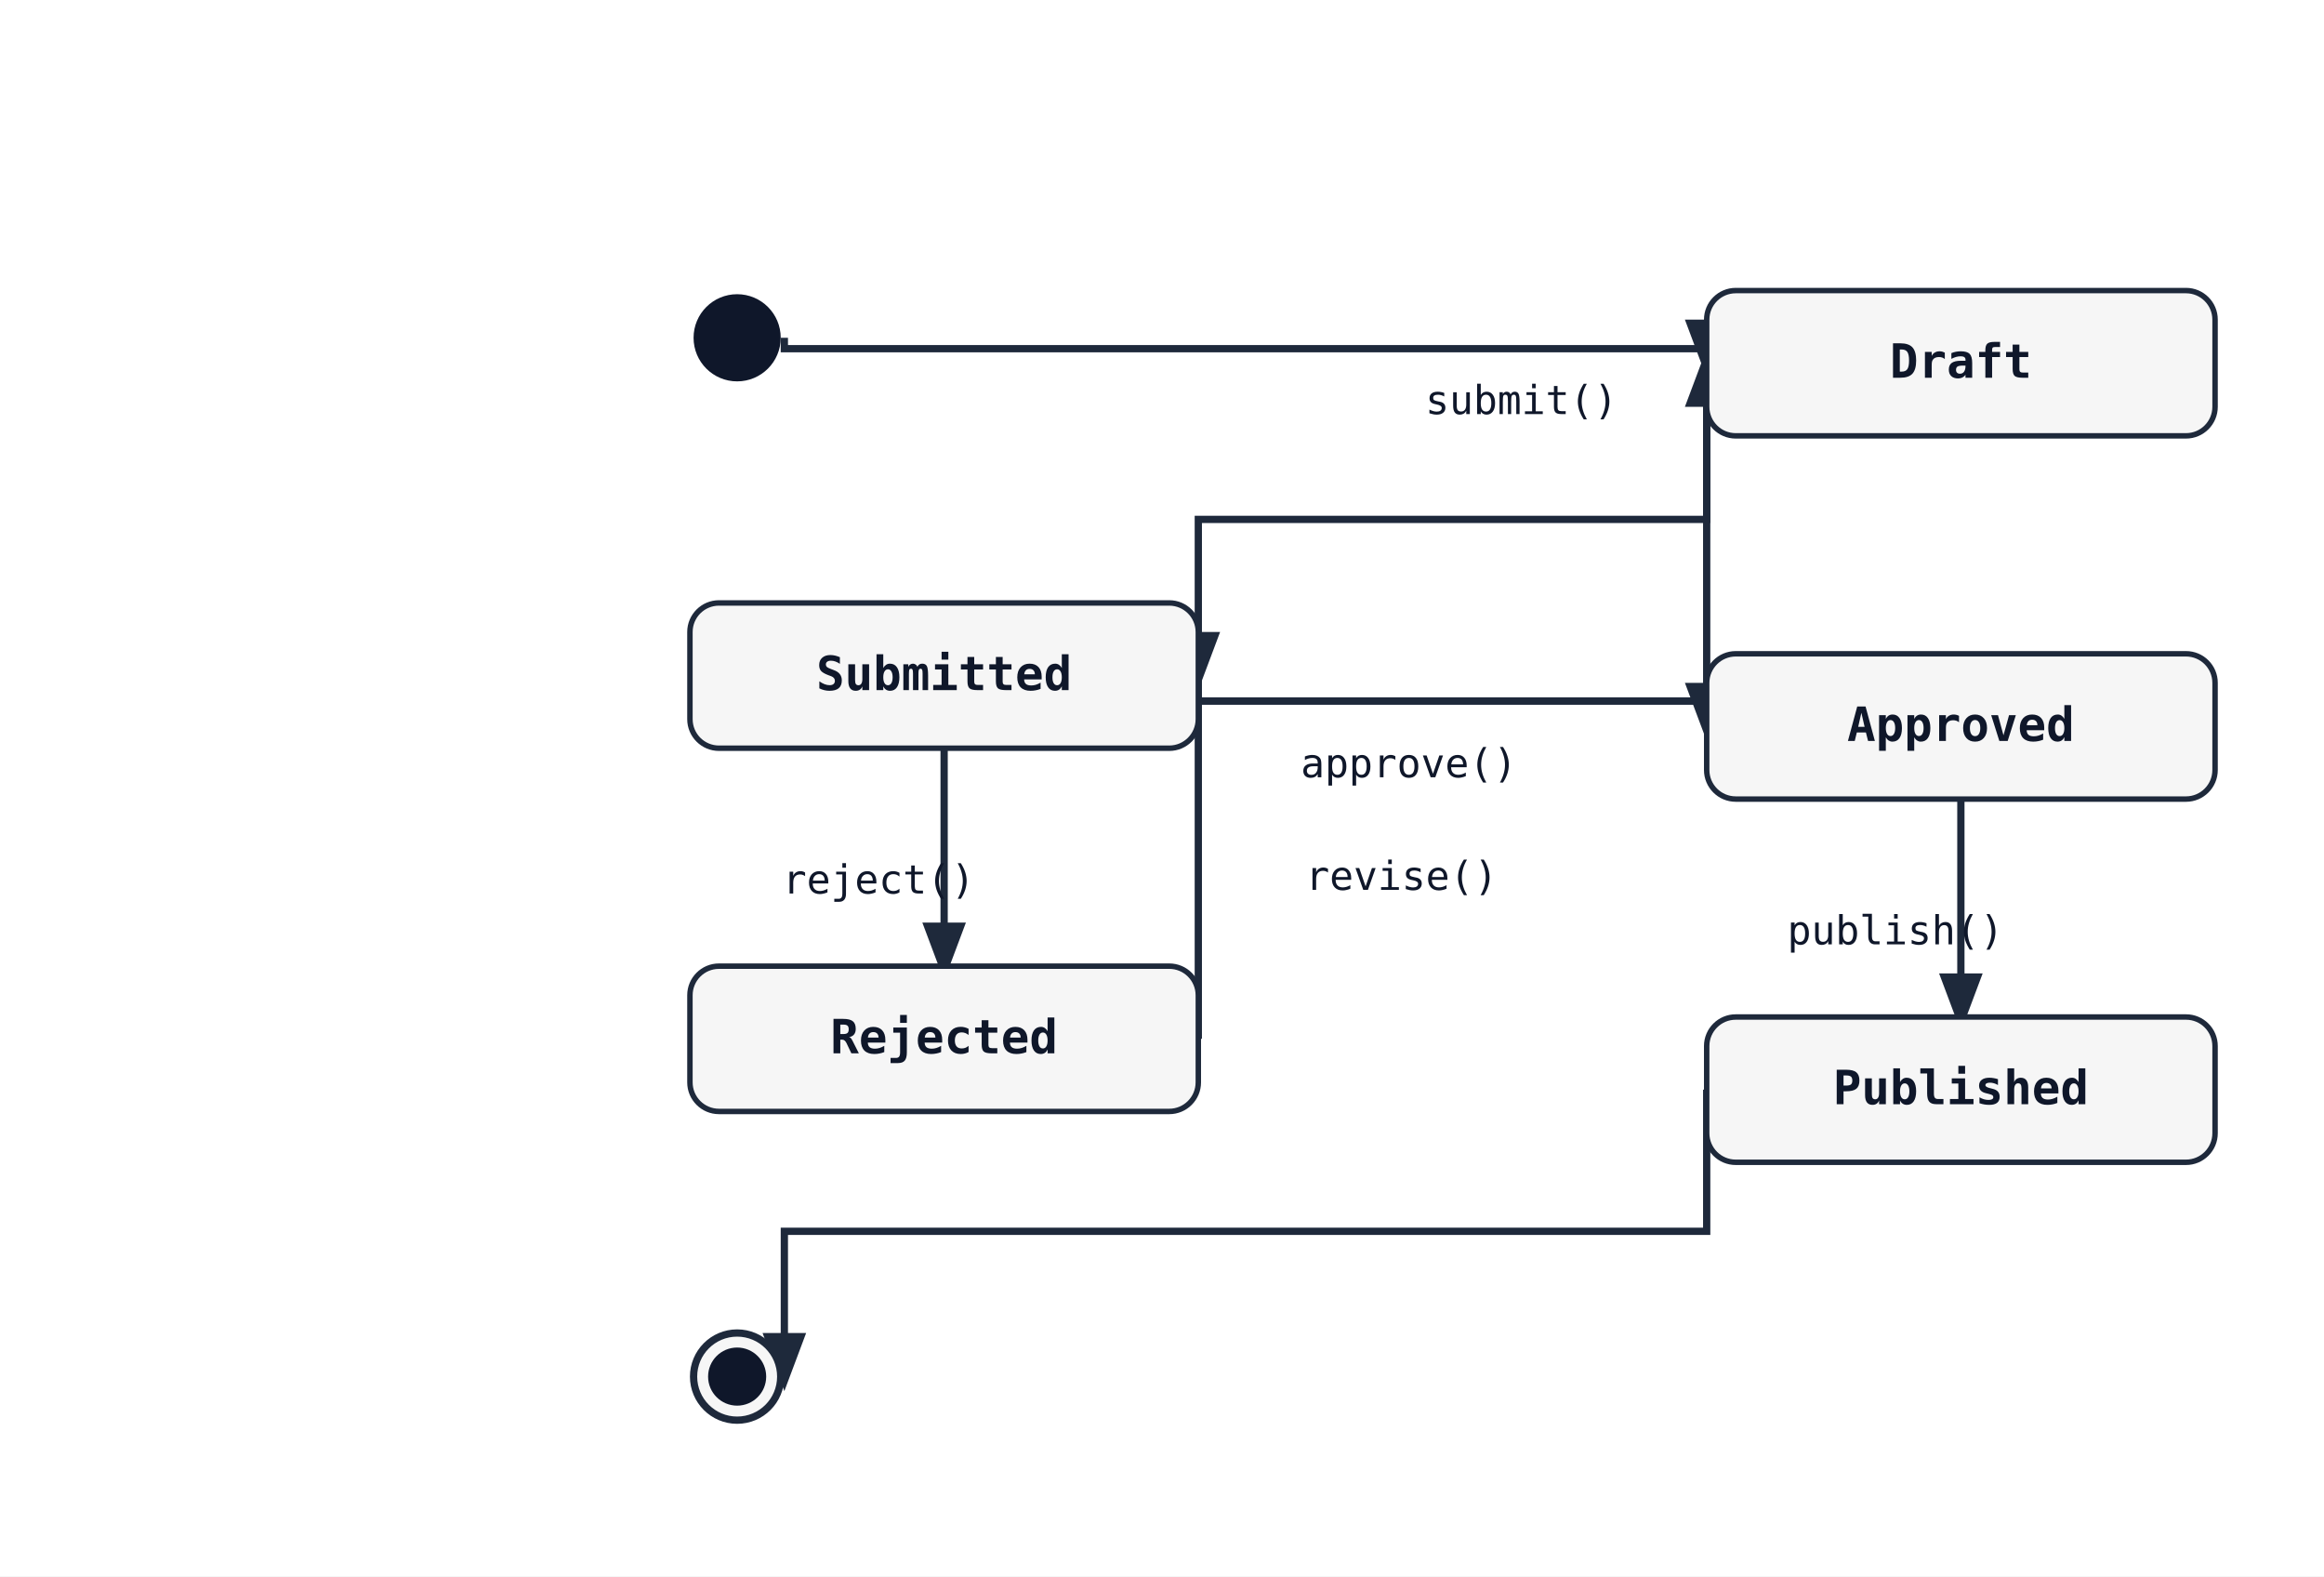
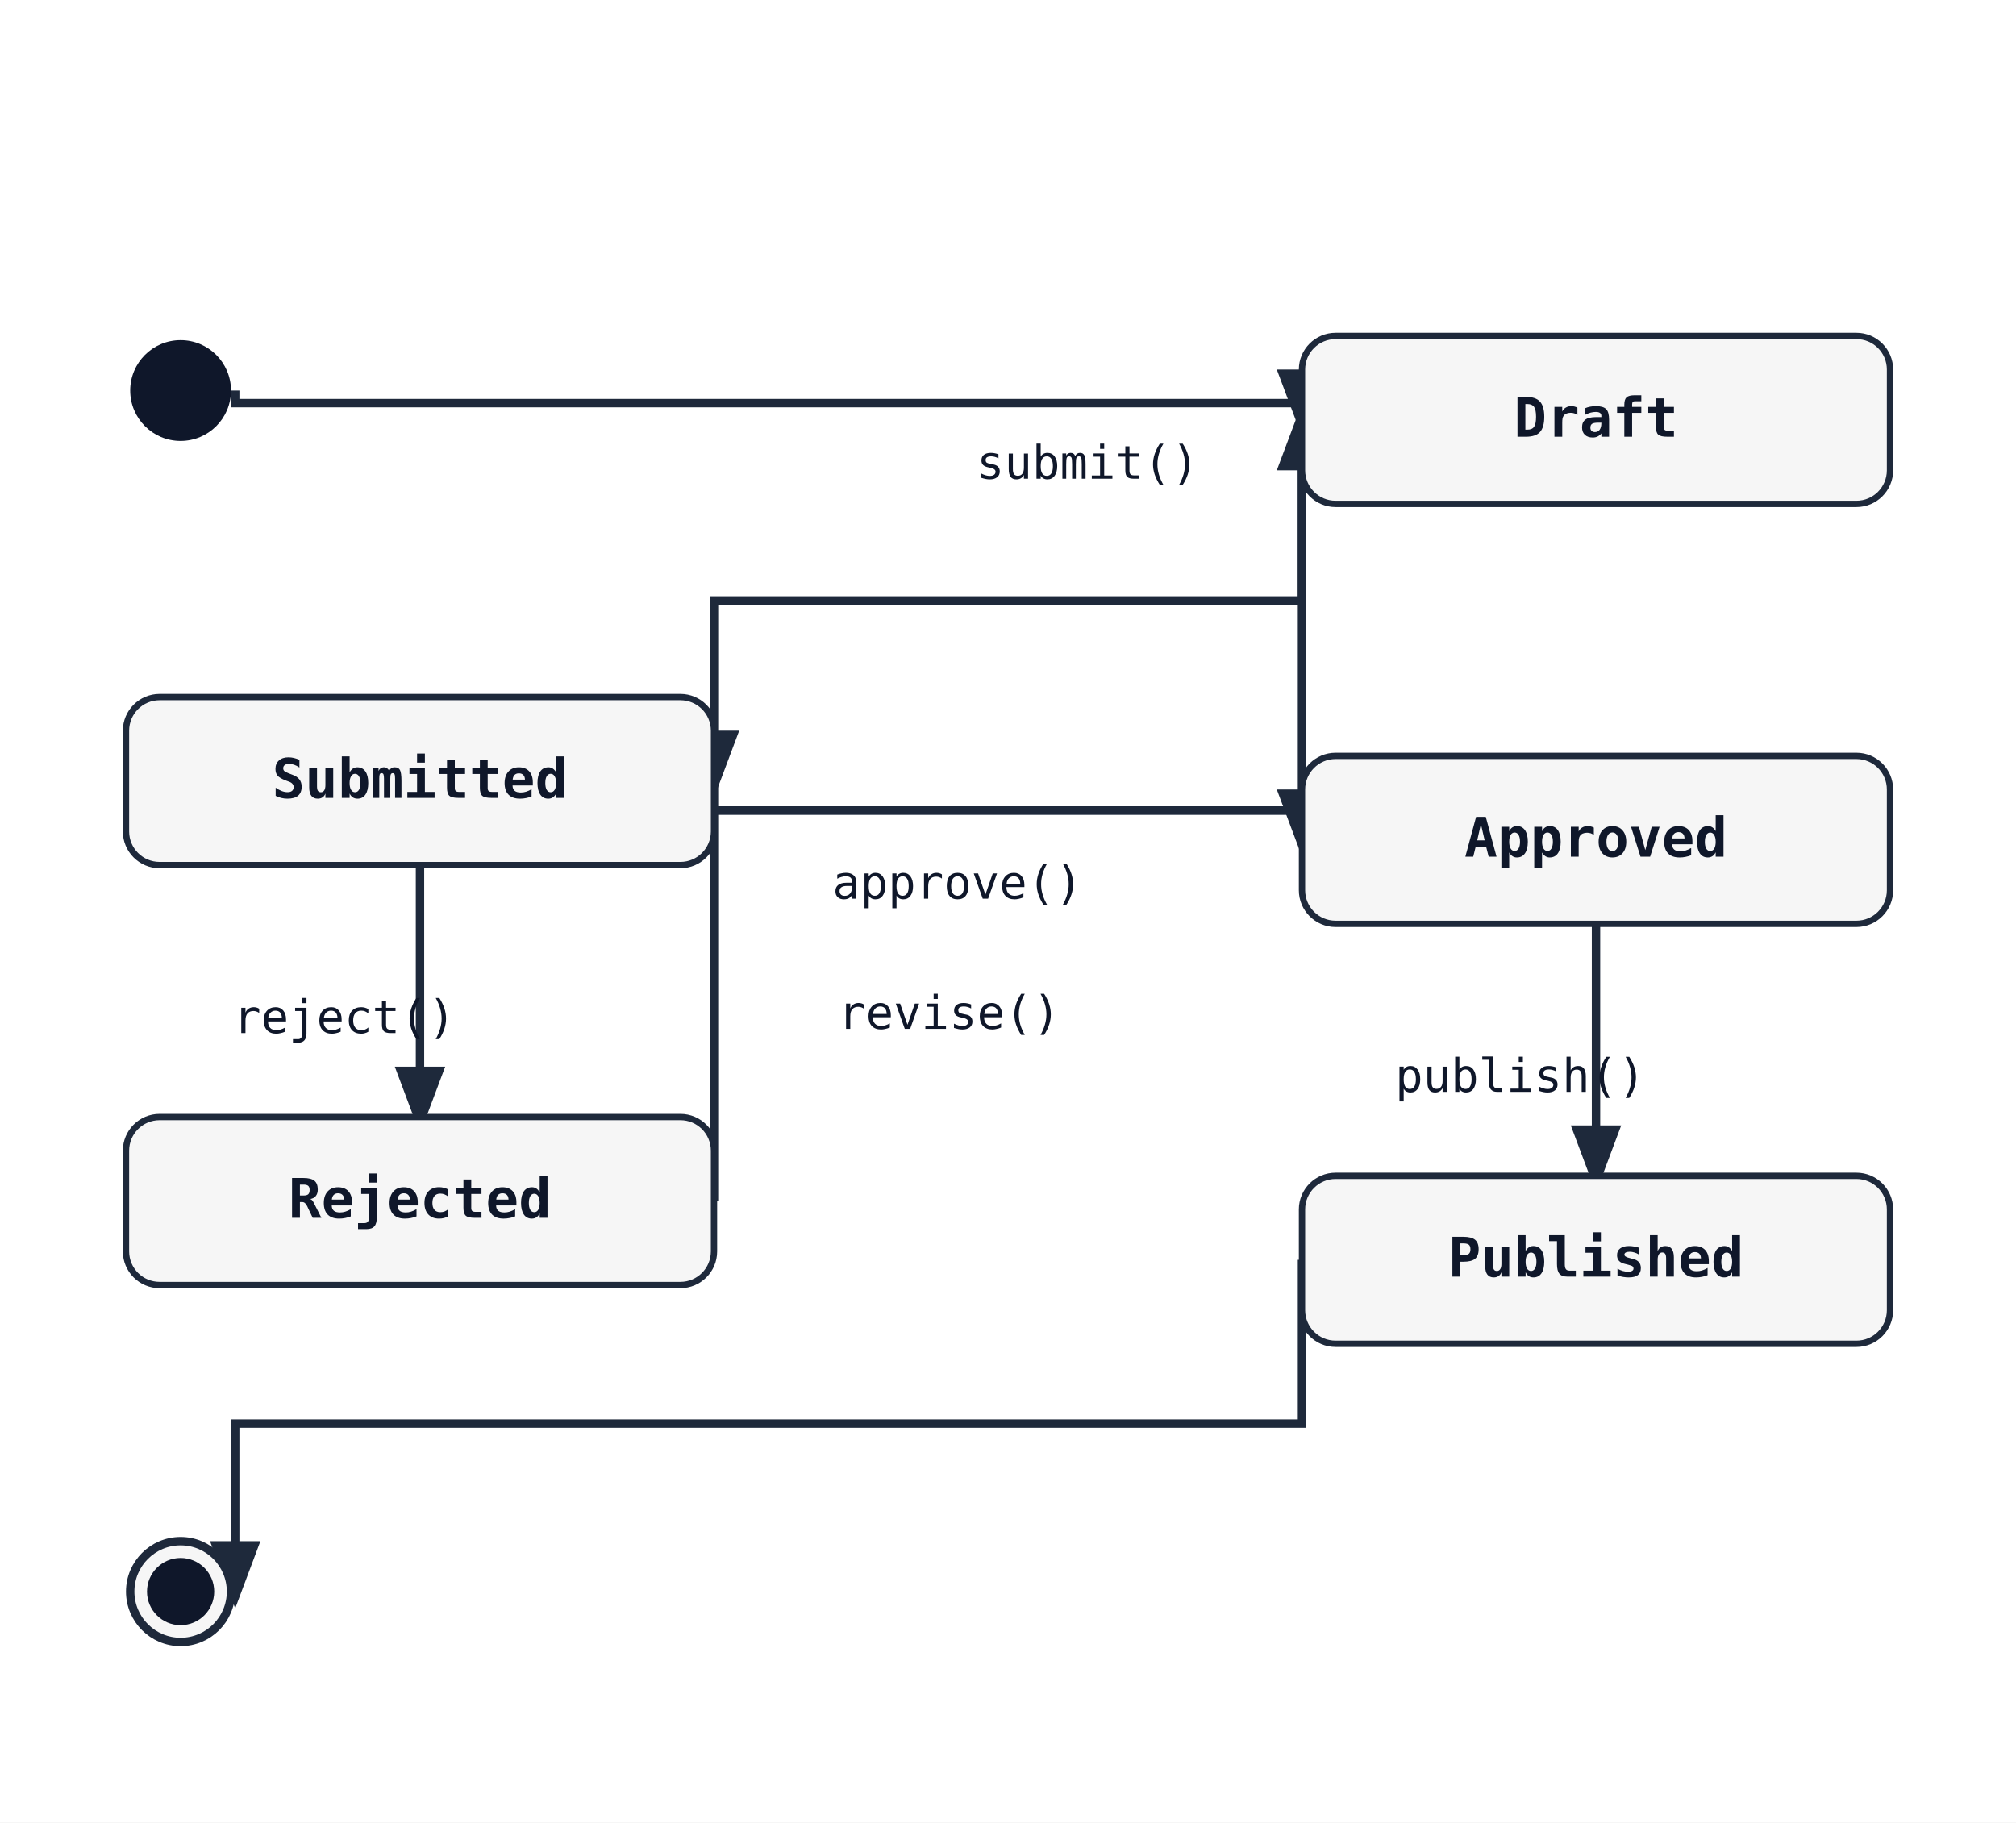
- <svg xmlns="http://www.w3.org/2000/svg" width="640" height="434" viewBox="0 0 640 434">
+ <svg xmlns="http://www.w3.org/2000/svg" width="480" height="434" viewBox="0 0 480 434">
  <rect width="100%" height="100%" fill="white" />
  <defs>
    <marker id="arrow" markerWidth="8" markerHeight="8" refX="6" refY="3" orient="auto">
      <path d="M0,0 L0,6 L8,3 z" fill="#1e293b" />
    </marker>
  </defs>
-   <path class="state-transition" data-state-from="[*]" data-state-to="Draft" d="M 216 93 L 216 96 L 470 96 L 470 100" fill="none" stroke="#1e293b" stroke-width="2" marker-end="url(#arrow)" />
-   <path class="state-transition" data-state-from="Draft" data-state-to="Submitted" d="M 470 100 L 470 143 L 330 143 L 330 186" fill="none" stroke="#1e293b" stroke-width="2" marker-end="url(#arrow)" />
-   <text x="419" y="114" font-family="monospace" font-size="11" fill="#0f172a" text-anchor="middle" data-state-label="submit()">
-     <tspan x="419" y="114">submit()</tspan>
+   <path class="state-transition" data-state-from="[*]" data-state-to="Draft" d="M 56 93 L 56 96 L 310 96 L 310 100" fill="none" stroke="#1e293b" stroke-width="2" marker-end="url(#arrow)" />
+   <path class="state-transition" data-state-from="Draft" data-state-to="Submitted" d="M 310 100 L 310 143 L 170 143 L 170 186" fill="none" stroke="#1e293b" stroke-width="2" marker-end="url(#arrow)" />
+   <text x="259" y="114" font-family="monospace" font-size="11" fill="#0f172a" text-anchor="middle" data-state-label="submit()">
+     <tspan x="259" y="114">submit()</tspan>
  </text>
-   <path class="state-transition" data-state-from="Submitted" data-state-to="Approved" d="M 330 186 L 330 193 L 470 193 L 470 200" fill="none" stroke="#1e293b" stroke-width="2" marker-end="url(#arrow)" />
-   <text x="388" y="214" font-family="monospace" font-size="11" fill="#0f172a" text-anchor="middle" data-state-label="approve()">
-     <tspan x="388" y="214">approve()</tspan>
+   <path class="state-transition" data-state-from="Submitted" data-state-to="Approved" d="M 170 186 L 170 193 L 310 193 L 310 200" fill="none" stroke="#1e293b" stroke-width="2" marker-end="url(#arrow)" />
+   <text x="228" y="214" font-family="monospace" font-size="11" fill="#0f172a" text-anchor="middle" data-state-label="approve()">
+     <tspan x="228" y="214">approve()</tspan>
  </text>
-   <path class="state-transition" data-state-from="Submitted" data-state-to="Rejected" d="M 260 206 L 260 266" fill="none" stroke="#1e293b" stroke-width="2" marker-end="url(#arrow)" />
-   <text x="242" y="246" font-family="monospace" font-size="11" fill="#0f172a" text-anchor="middle" data-state-label="reject()">
-     <tspan x="242" y="246">reject()</tspan>
+   <path class="state-transition" data-state-from="Submitted" data-state-to="Rejected" d="M 100 206 L 100 266" fill="none" stroke="#1e293b" stroke-width="2" marker-end="url(#arrow)" />
+   <text x="82" y="246" font-family="monospace" font-size="11" fill="#0f172a" text-anchor="middle" data-state-label="reject()">
+     <tspan x="82" y="246">reject()</tspan>
  </text>
-   <path class="state-transition" data-state-from="Approved" data-state-to="Published" d="M 540 220 L 540 280" fill="none" stroke="#1e293b" stroke-width="2" marker-end="url(#arrow)" />
-   <text x="522" y="260" font-family="monospace" font-size="11" fill="#0f172a" text-anchor="middle" data-state-label="publish()">
-     <tspan x="522" y="260">publish()</tspan>
+   <path class="state-transition" data-state-from="Approved" data-state-to="Published" d="M 380 220 L 380 280" fill="none" stroke="#1e293b" stroke-width="2" marker-end="url(#arrow)" />
+   <text x="362" y="260" font-family="monospace" font-size="11" fill="#0f172a" text-anchor="middle" data-state-label="publish()">
+     <tspan x="362" y="260">publish()</tspan>
  </text>
-   <path class="state-transition" data-state-from="Rejected" data-state-to="Draft" d="M 330 286 L 330 193 L 470 193 L 470 100" fill="none" stroke="#1e293b" stroke-width="2" marker-end="url(#arrow)" />
-   <text x="386" y="245" font-family="monospace" font-size="11" fill="#0f172a" text-anchor="middle" data-state-label="revise()">
-     <tspan x="386" y="245">revise()</tspan>
+   <path class="state-transition" data-state-from="Rejected" data-state-to="Draft" d="M 170 286 L 170 193 L 310 193 L 310 100" fill="none" stroke="#1e293b" stroke-width="2" marker-end="url(#arrow)" />
+   <text x="226" y="245" font-family="monospace" font-size="11" fill="#0f172a" text-anchor="middle" data-state-label="revise()">
+     <tspan x="226" y="245">revise()</tspan>
  </text>
-   <path class="state-transition" data-state-from="Published" data-state-to="[*]__end" d="M 470 300 L 470 339 L 216 339 L 216 379" fill="none" stroke="#1e293b" stroke-width="2" marker-end="url(#arrow)" />
-   <circle cx="203" cy="93" r="12" fill="#0f172a" />
-   <rect x="470" y="80" width="140" height="40" rx="8" ry="8" fill="#f6f6f6" stroke="#1e293b" stroke-width="1.5" />
-   <text x="540" y="104" font-family="monospace" font-size="13" font-weight="600" text-anchor="middle" fill="#0f172a">Draft</text>
-   <rect x="190" y="166" width="140" height="40" rx="8" ry="8" fill="#f6f6f6" stroke="#1e293b" stroke-width="1.5" />
-   <text x="260" y="190" font-family="monospace" font-size="13" font-weight="600" text-anchor="middle" fill="#0f172a">Submitted</text>
-   <rect x="470" y="180" width="140" height="40" rx="8" ry="8" fill="#f6f6f6" stroke="#1e293b" stroke-width="1.5" />
-   <text x="540" y="204" font-family="monospace" font-size="13" font-weight="600" text-anchor="middle" fill="#0f172a">Approved</text>
-   <rect x="190" y="266" width="140" height="40" rx="8" ry="8" fill="#f6f6f6" stroke="#1e293b" stroke-width="1.5" />
-   <text x="260" y="290" font-family="monospace" font-size="13" font-weight="600" text-anchor="middle" fill="#0f172a">Rejected</text>
-   <rect x="470" y="280" width="140" height="40" rx="8" ry="8" fill="#f6f6f6" stroke="#1e293b" stroke-width="1.5" />
-   <text x="540" y="304" font-family="monospace" font-size="13" font-weight="600" text-anchor="middle" fill="#0f172a">Published</text>
-   <circle cx="203" cy="379" r="12" fill="#f6f6f6" stroke="#1e293b" stroke-width="2" />
-   <circle cx="203" cy="379" r="8" fill="#0f172a" />
+   <path class="state-transition" data-state-from="Published" data-state-to="[*]__end" d="M 310 300 L 310 339 L 56 339 L 56 379" fill="none" stroke="#1e293b" stroke-width="2" marker-end="url(#arrow)" />
+   <circle cx="43" cy="93" r="12" fill="#0f172a" />
+   <rect x="310" y="80" width="140" height="40" rx="8" ry="8" fill="#f6f6f6" stroke="#1e293b" stroke-width="1.5" />
+   <text x="380" y="104" font-family="monospace" font-size="13" font-weight="600" text-anchor="middle" fill="#0f172a">Draft</text>
+   <rect x="30" y="166" width="140" height="40" rx="8" ry="8" fill="#f6f6f6" stroke="#1e293b" stroke-width="1.5" />
+   <text x="100" y="190" font-family="monospace" font-size="13" font-weight="600" text-anchor="middle" fill="#0f172a">Submitted</text>
+   <rect x="310" y="180" width="140" height="40" rx="8" ry="8" fill="#f6f6f6" stroke="#1e293b" stroke-width="1.5" />
+   <text x="380" y="204" font-family="monospace" font-size="13" font-weight="600" text-anchor="middle" fill="#0f172a">Approved</text>
+   <rect x="30" y="266" width="140" height="40" rx="8" ry="8" fill="#f6f6f6" stroke="#1e293b" stroke-width="1.5" />
+   <text x="100" y="290" font-family="monospace" font-size="13" font-weight="600" text-anchor="middle" fill="#0f172a">Rejected</text>
+   <rect x="310" y="280" width="140" height="40" rx="8" ry="8" fill="#f6f6f6" stroke="#1e293b" stroke-width="1.5" />
+   <text x="380" y="304" font-family="monospace" font-size="13" font-weight="600" text-anchor="middle" fill="#0f172a">Published</text>
+   <circle cx="43" cy="379" r="12" fill="#f6f6f6" stroke="#1e293b" stroke-width="2" />
+   <circle cx="43" cy="379" r="8" fill="#0f172a" />
</svg>
